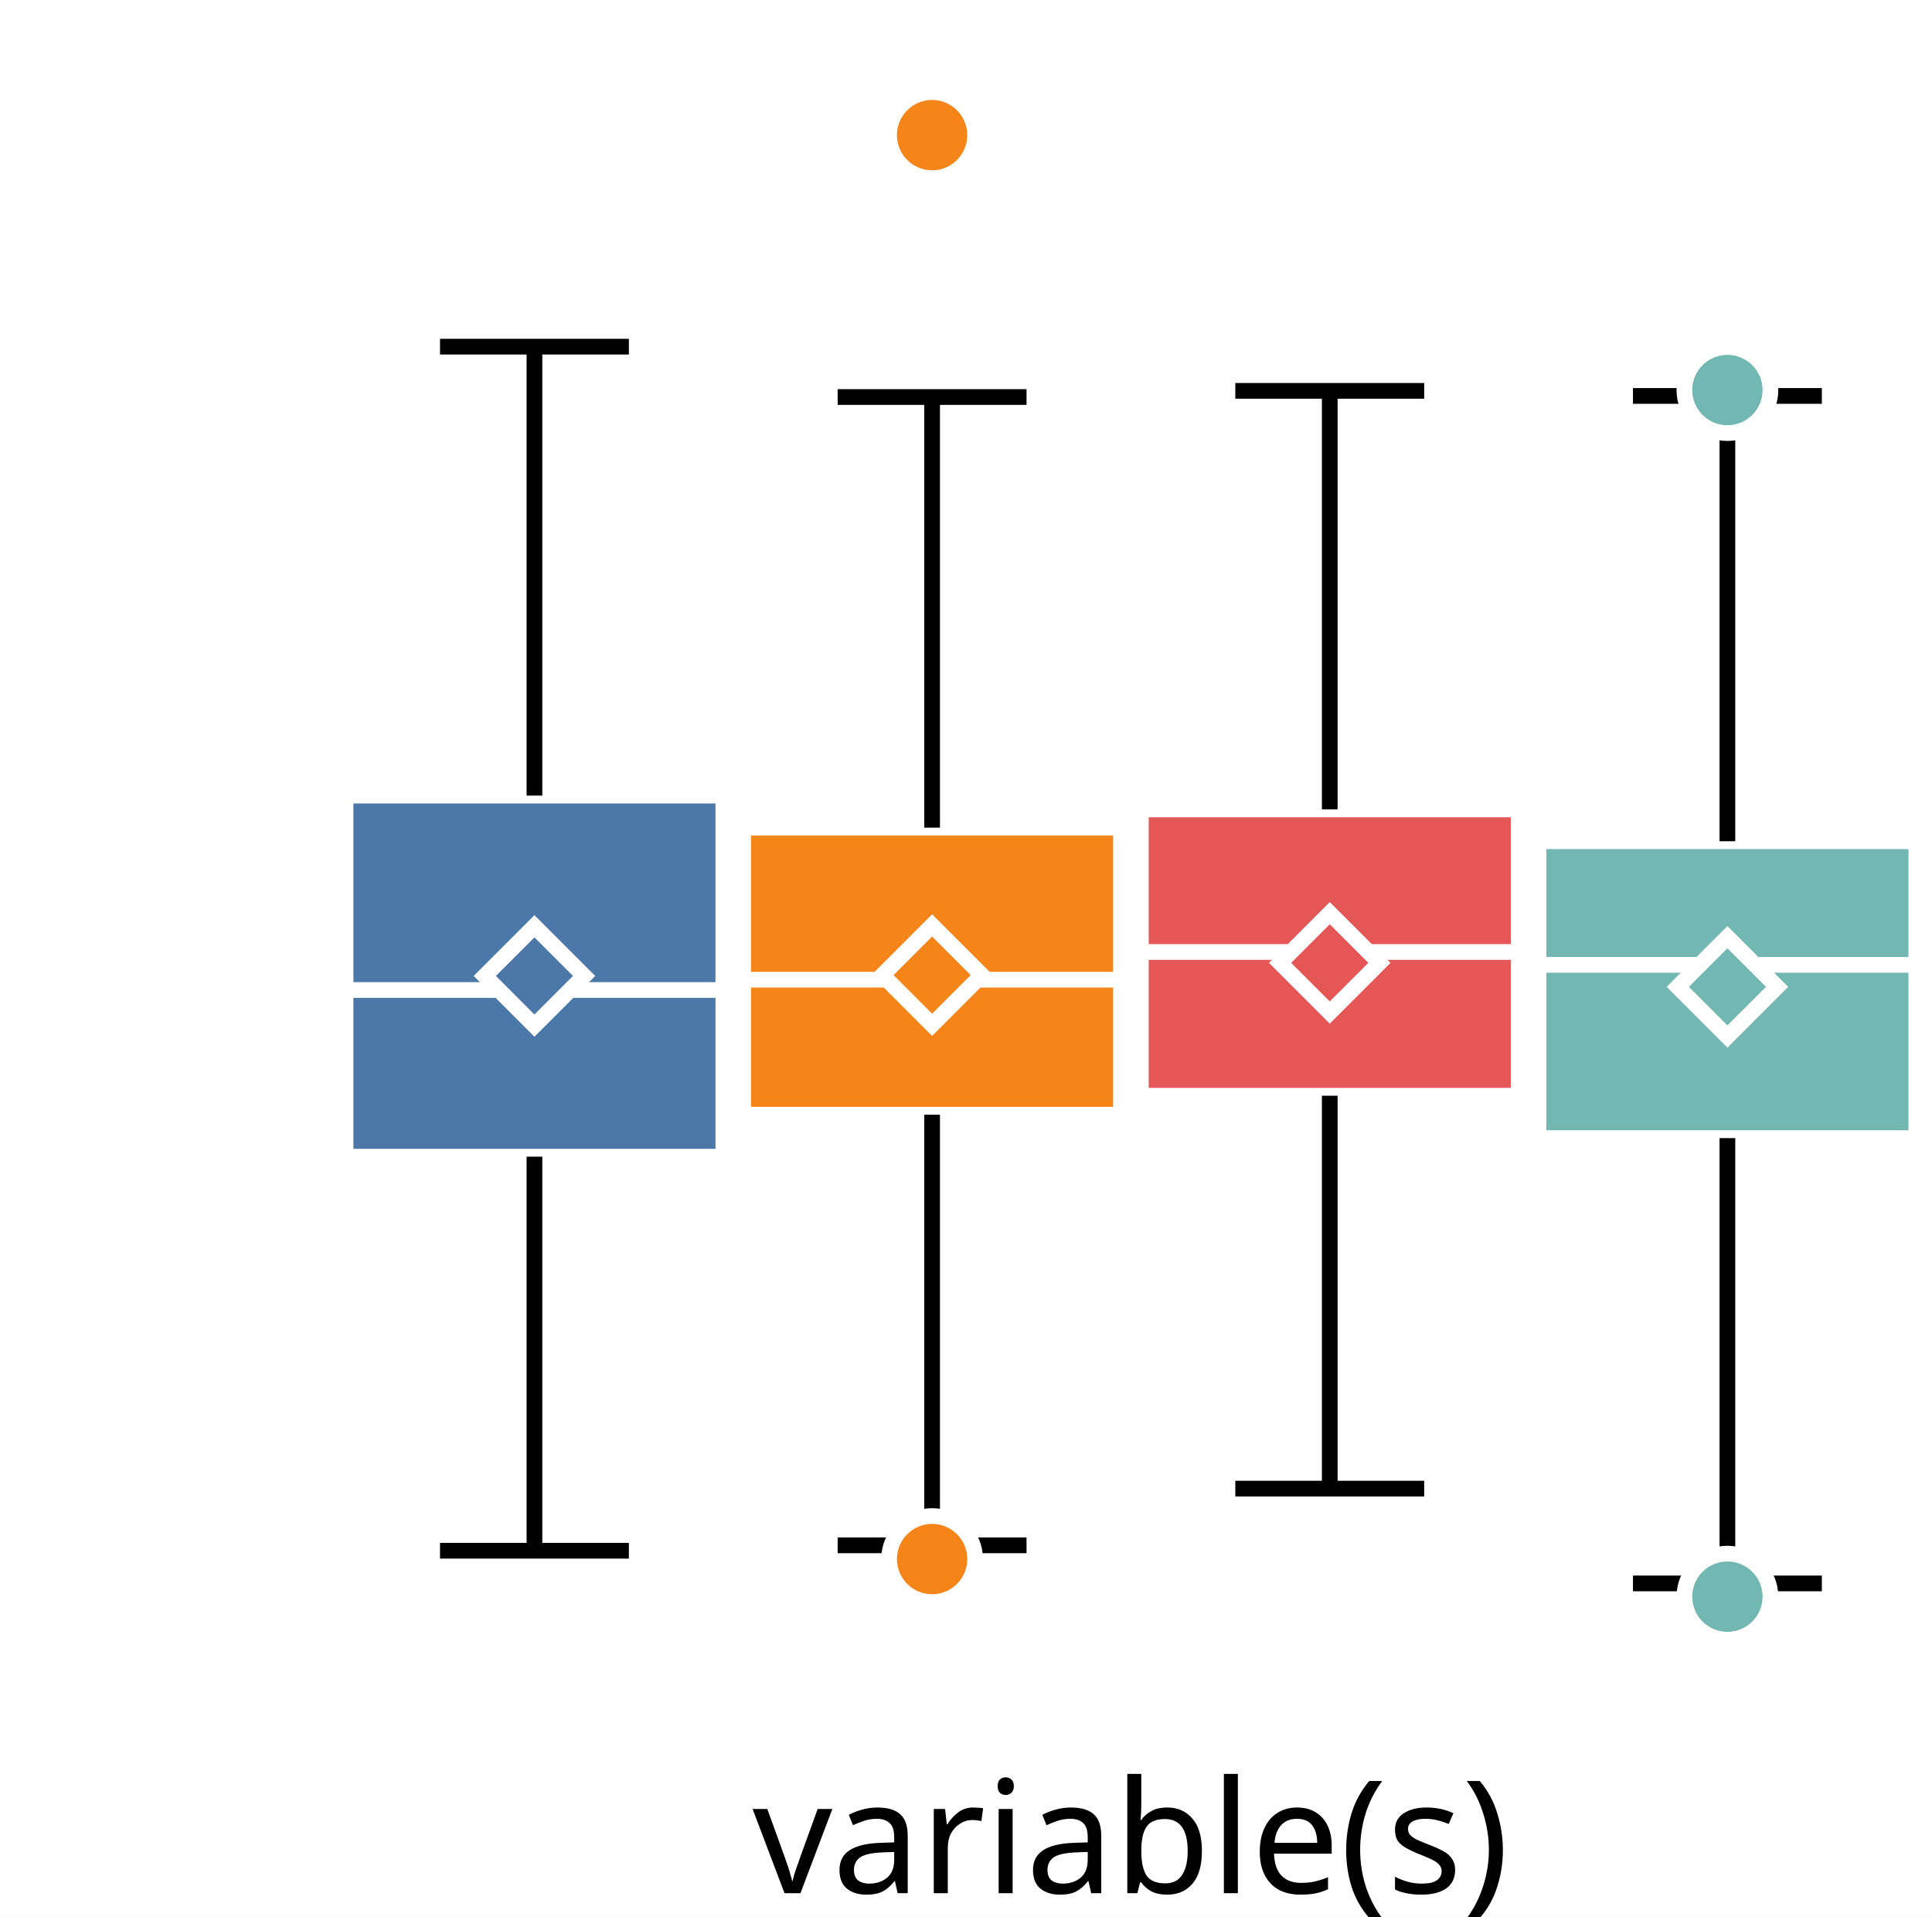
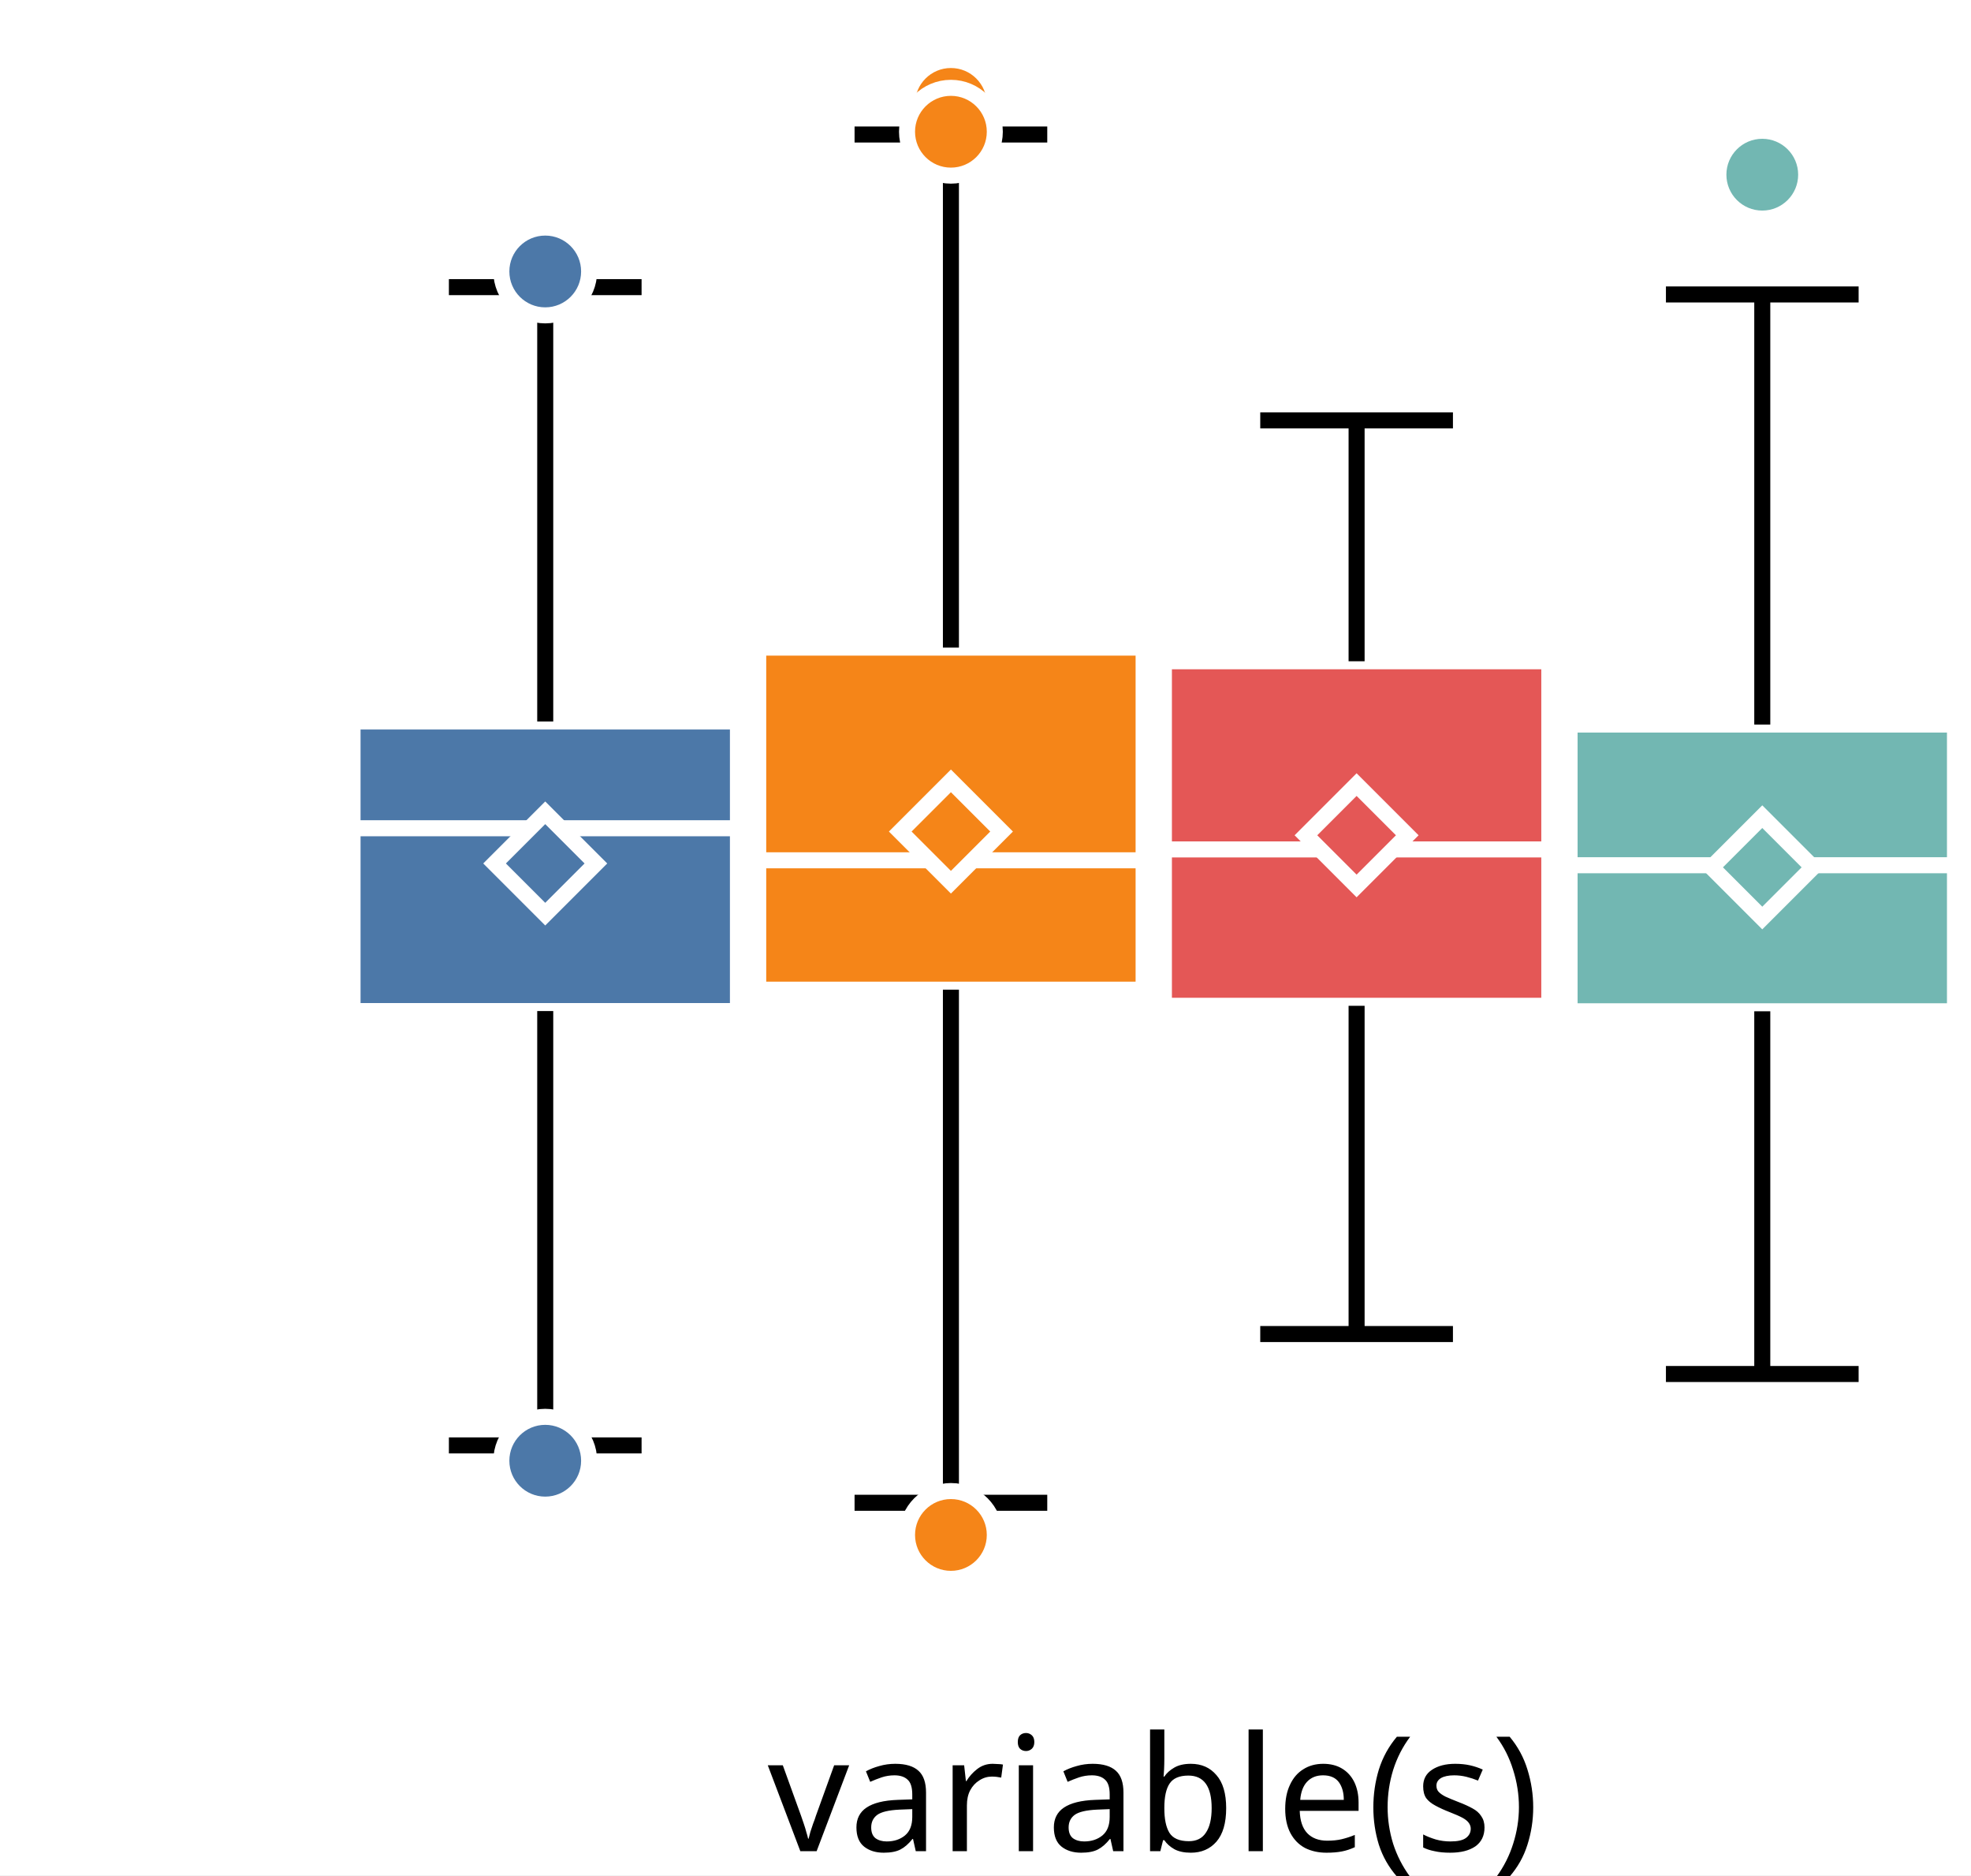
- <svg xmlns="http://www.w3.org/2000/svg" version="1.1" class="marks" width="123" height="122" viewBox="0 0 123 122">
-   <rect width="123" height="122" fill="white" />
-   <g fill="none" stroke-miterlimit="10" transform="translate(22,5)">
+ <svg xmlns="http://www.w3.org/2000/svg" version="1.1" class="marks" width="123" height="117" viewBox="0 0 123 117">
+   <rect width="123" height="117" fill="white" />
+   <g fill="none" stroke-miterlimit="10" transform="translate(22,0)">
    <g class="mark-group role-frame root" role="graphics-object" aria-roledescription="group mark container">
      <g transform="translate(0,0)">
        <path class="background" aria-hidden="true" d="M0,0h100v100h-100Z" />
        <g>
          <g class="mark-group role-axis" role="graphics-symbol" aria-roledescription="axis" aria-label="X-axis for a discrete scale with 1 value: variable(s)">
            <g transform="translate(0.5,100.5)">
              <path class="background" aria-hidden="true" d="M0,0h0v0h0Z" pointer-events="none" />
              <g>
                <g class="mark-rule role-axis-tick" pointer-events="none">
                  <line transform="translate(50,0)" x2="0" y2="5" stroke="white" stroke-width="1.01" opacity="1" />
                </g>
                <g class="mark-text role-axis-label" pointer-events="none">
                  <text text-anchor="middle" transform="translate(49.5,15)" font-family="sans-serif" font-size="10px" font-style="normal" font-weight="400" fill="black" opacity="1">variable(s)</text>
                </g>
              </g>
              <path class="foreground" aria-hidden="true" d="" pointer-events="none" display="none" />
            </g>
          </g>
          <g class="mark-group role-axis" role="graphics-symbol" aria-roledescription="axis" aria-label="Y-axis for a linear scale with values from −3 to 4">
            <g transform="translate(0.5,0.5)">
              <path class="background" aria-hidden="true" d="M0,0h0v0h0Z" pointer-events="none" />
              <g>
                <g class="mark-rule role-axis-tick" pointer-events="none">
-                   <line transform="translate(0,86)" x2="-5" y2="0" stroke="white" stroke-width="1.01" opacity="1" />
-                   <line transform="translate(0,57)" x2="-5" y2="0" stroke="white" stroke-width="1.01" opacity="1" />
-                   <line transform="translate(0,29)" x2="-5" y2="0" stroke="white" stroke-width="1.01" opacity="1" />
-                   <line transform="translate(0,0)" x2="-5" y2="0" stroke="white" stroke-width="1.01" opacity="1" />
+                   <line transform="translate(0,85)" x2="-5" y2="0" stroke="white" stroke-width="1.01" opacity="1" />
+                   <line transform="translate(0,54)" x2="-5" y2="0" stroke="white" stroke-width="1.01" opacity="1" />
+                   <line transform="translate(0,23)" x2="-5" y2="0" stroke="white" stroke-width="1.01" opacity="1" />
                </g>
                <g class="mark-text role-axis-label" pointer-events="none">
-                   <text text-anchor="end" transform="translate(-7,88.71429)" font-family="sans-serif" font-size="10px" font-style="normal" font-weight="400" fill="white" opacity="1">−2</text>
-                   <text text-anchor="end" transform="translate(-7,60.14286)" font-family="sans-serif" font-size="10px" font-style="normal" font-weight="400" fill="white" opacity="1">0</text>
-                   <text text-anchor="end" transform="translate(-7,31.57143)" font-family="sans-serif" font-size="10px" font-style="normal" font-weight="400" fill="white" opacity="1">2</text>
-                   <text text-anchor="end" transform="translate(-7,3)" font-family="sans-serif" font-size="10px" font-style="normal" font-weight="400" fill="white" opacity="1">4</text>
+                   <text text-anchor="end" transform="translate(-7,87.61538)" font-family="sans-serif" font-size="10px" font-style="normal" font-weight="400" fill="white" opacity="1">−2</text>
+                   <text text-anchor="end" transform="translate(-7,56.84615)" font-family="sans-serif" font-size="10px" font-style="normal" font-weight="400" fill="white" opacity="1">0</text>
+                   <text text-anchor="end" transform="translate(-7,26.07692)" font-family="sans-serif" font-size="10px" font-style="normal" font-weight="400" fill="white" opacity="1">2</text>
                </g>
              </g>
              <path class="foreground" aria-hidden="true" d="" pointer-events="none" display="none" />
            </g>
          </g>
          <g class="mark-group role-scope" role="graphics-object" aria-roledescription="group mark container">
            <g transform="translate(0,0)">
              <path class="background" aria-hidden="true" d="M0,0h0v0h0Z" />
              <g>
                <g class="mark-rect role-mark" role="graphics-symbol" aria-roledescription="rect mark container">
-                   <path d="M0,45.64h24.051v22.982h-24.051Z" fill="#4c78a8" stroke="white" stroke-width="1" opacity="1" />
-                   <path d="M25.316,47.679h24.051v18.272h-24.051Z" fill="#f58518" stroke="white" stroke-width="1" opacity="1" />
-                   <path d="M50.633,46.518h24.051v18.225h-24.051Z" fill="#e45756" stroke="white" stroke-width="1" opacity="1" />
-                   <path d="M75.949,48.545h24.051v18.895h-24.051Z" fill="#72b7b2" stroke="white" stroke-width="1" opacity="1" />
+                   <path d="M0,45.015h24.051v18.067h-24.051Z" fill="#4c78a8" stroke="white" stroke-width="1" opacity="1" />
+                   <path d="M25.316,40.405h24.051v21.342h-24.051Z" fill="#f58518" stroke="white" stroke-width="1" opacity="1" />
+                   <path d="M50.633,41.257h24.051v21.496h-24.051Z" fill="#e45756" stroke="white" stroke-width="1" opacity="1" />
+                   <path d="M75.949,45.206h24.051v17.89h-24.051Z" fill="#72b7b2" stroke="white" stroke-width="1" opacity="1" />
                </g>
                <g class="mark-rule role-mark" role="graphics-symbol" aria-roledescription="rule mark container">
-                   <line transform="translate(0,58.01259)" x2="24.051" y2="0" fill="#4c78a8" stroke="white" stroke-width="1" opacity="1" />
-                   <line transform="translate(25.31646,57.35659)" x2="24.051" y2="0" fill="#f58518" stroke="white" stroke-width="1" opacity="1" />
-                   <line transform="translate(50.63291,55.59384)" x2="24.051" y2="0" fill="#e45756" stroke="white" stroke-width="1" opacity="1" />
-                   <line transform="translate(75.94937,56.41285)" x2="24.051" y2="0" fill="#72b7b2" stroke="white" stroke-width="1" opacity="1" />
+                   <line transform="translate(0,51.67604)" x2="24.051" y2="0" fill="#4c78a8" stroke="white" stroke-width="1" opacity="1" />
+                   <line transform="translate(25.31646,53.67566)" x2="24.051" y2="0" fill="#f58518" stroke="white" stroke-width="1" opacity="1" />
+                   <line transform="translate(50.63291,52.99723)" x2="24.051" y2="0" fill="#e45756" stroke="white" stroke-width="1" opacity="1" />
+                   <line transform="translate(75.94937,53.98388)" x2="24.051" y2="0" fill="#72b7b2" stroke="white" stroke-width="1" opacity="1" />
                </g>
                <g class="mark-symbol role-mark" role="graphics-symbol" aria-roledescription="symbol mark container">
-                   <path transform="translate(12.02532,57.11819)" d="M-3.162,0L0,-3.162L3.162,0L0,3.162Z" fill="#4c78a8" stroke="white" stroke-width="1" opacity="1" />
-                   <path transform="translate(37.34177,57.06444)" d="M-3.162,0L0,-3.162L3.162,0L0,3.162Z" fill="#f58518" stroke="white" stroke-width="1" opacity="1" />
-                   <path transform="translate(62.65823,56.28455)" d="M-3.162,0L0,-3.162L3.162,0L0,3.162Z" fill="#e45756" stroke="white" stroke-width="1" opacity="1" />
-                   <path transform="translate(87.97468,57.81216)" d="M-3.162,0L0,-3.162L3.162,0L0,3.162Z" fill="#72b7b2" stroke="white" stroke-width="1" opacity="1" />
+                   <path transform="translate(12.02532,53.87327)" d="M-3.162,0L0,-3.162L3.162,0L0,3.162Z" fill="#4c78a8" stroke="white" stroke-width="1" opacity="1" />
+                   <path transform="translate(37.34177,51.8813)" d="M-3.162,0L0,-3.162L3.162,0L0,3.162Z" fill="#f58518" stroke="white" stroke-width="1" opacity="1" />
+                   <path transform="translate(62.65823,52.11493)" d="M-3.162,0L0,-3.162L3.162,0L0,3.162Z" fill="#e45756" stroke="white" stroke-width="1" opacity="1" />
+                   <path transform="translate(87.97468,54.11493)" d="M-3.162,0L0,-3.162L3.162,0L0,3.162Z" fill="#72b7b2" stroke="white" stroke-width="1" opacity="1" />
                </g>
                <g class="mark-rule role-mark" role="graphics-symbol" aria-roledescription="rule mark container">
-                   <line transform="translate(12.02532,68.62137)" x2="0" y2="25.083" fill="#4c78a8" stroke="black" stroke-width="1" stroke-dasharray="0" opacity="1" />
-                   <line transform="translate(37.34177,65.9511)" x2="0" y2="27.408" fill="#f58518" stroke="black" stroke-width="1" stroke-dasharray="0" opacity="1" />
-                   <line transform="translate(62.65823,64.74315)" x2="0" y2="25.007" fill="#e45756" stroke="black" stroke-width="1" stroke-dasharray="0" opacity="1" />
-                   <line transform="translate(87.97468,67.44023)" x2="0" y2="28.343" fill="#72b7b2" stroke="black" stroke-width="1" stroke-dasharray="0" opacity="1" />
+                   <line transform="translate(12.02532,63.08116)" x2="0" y2="27.1" fill="#4c78a8" stroke="black" stroke-width="1" stroke-dasharray="0" opacity="1" />
+                   <line transform="translate(37.34177,61.7476)" x2="0" y2="32.013" fill="#f58518" stroke="black" stroke-width="1" stroke-dasharray="0" opacity="1" />
+                   <line transform="translate(62.65823,62.75357)" x2="0" y2="20.479" fill="#e45756" stroke="black" stroke-width="1" stroke-dasharray="0" opacity="1" />
+                   <line transform="translate(87.97468,63.09532)" x2="0" y2="22.631" fill="#72b7b2" stroke="black" stroke-width="1" stroke-dasharray="0" opacity="1" />
                </g>
                <g class="mark-rule role-mark" role="graphics-symbol" aria-roledescription="rule mark container">
-                   <line transform="translate(12.02532,45.63957)" x2="0" y2="-28.574" fill="#4c78a8" stroke="black" stroke-width="1" stroke-dasharray="0" opacity="1" />
-                   <line transform="translate(37.34177,47.67887)" x2="0" y2="-27.408" fill="#f58518" stroke="black" stroke-width="1" stroke-dasharray="0" opacity="1" />
-                   <line transform="translate(62.65823,46.51781)" x2="0" y2="-26.639" fill="#e45756" stroke="black" stroke-width="1" stroke-dasharray="0" opacity="1" />
-                   <line transform="translate(87.97468,48.54483)" x2="0" y2="-28.343" fill="#72b7b2" stroke="black" stroke-width="1" stroke-dasharray="0" opacity="1" />
+                   <line transform="translate(12.02532,45.0146)" x2="0" y2="-27.1" fill="#4c78a8" stroke="black" stroke-width="1" stroke-dasharray="0" opacity="1" />
+                   <line transform="translate(37.34177,40.40545)" x2="0" y2="-32.013" fill="#f58518" stroke="black" stroke-width="1" stroke-dasharray="0" opacity="1" />
+                   <line transform="translate(62.65823,41.25735)" x2="0" y2="-15.029" fill="#e45756" stroke="black" stroke-width="1" stroke-dasharray="0" opacity="1" />
+                   <line transform="translate(87.97468,45.20577)" x2="0" y2="-26.834" fill="#72b7b2" stroke="black" stroke-width="1" stroke-dasharray="0" opacity="1" />
                </g>
                <g class="mark-rule role-mark lower_fence" role="graphics-symbol" aria-roledescription="rule mark container">
-                   <line transform="translate(6.012658,93.70396)" x2="12.025" y2="0" fill="#4c78a8" stroke="black" stroke-width="1" opacity="1" />
-                   <line transform="translate(31.32911,93.35945)" x2="12.025" y2="0" fill="#f58518" stroke="black" stroke-width="1" opacity="1" />
-                   <line transform="translate(56.64557,89.7499)" x2="12.025" y2="0" fill="#e45756" stroke="black" stroke-width="1" opacity="1" />
-                   <line transform="translate(81.96203,95.78333)" x2="12.025" y2="0" fill="#72b7b2" stroke="black" stroke-width="1" opacity="1" />
+                   <line transform="translate(6.012658,90.18102)" x2="12.025" y2="0" fill="#4c78a8" stroke="black" stroke-width="1" opacity="1" />
+                   <line transform="translate(31.32911,93.76082)" x2="12.025" y2="0" fill="#f58518" stroke="black" stroke-width="1" opacity="1" />
+                   <line transform="translate(56.64557,83.23278)" x2="12.025" y2="0" fill="#e45756" stroke="black" stroke-width="1" opacity="1" />
+                   <line transform="translate(81.96203,85.72622)" x2="12.025" y2="0" fill="#72b7b2" stroke="black" stroke-width="1" opacity="1" />
                </g>
                <g class="mark-rule role-mark upper_fence" role="graphics-symbol" aria-roledescription="rule mark container">
-                   <line transform="translate(6.012658,17.06521)" x2="12.025" y2="0" fill="#4c78a8" stroke="black" stroke-width="1" opacity="1" />
-                   <line transform="translate(31.32911,20.27052)" x2="12.025" y2="0" fill="#f58518" stroke="black" stroke-width="1" opacity="1" />
-                   <line transform="translate(56.64557,19.87834)" x2="12.025" y2="0" fill="#e45756" stroke="black" stroke-width="1" opacity="1" />
-                   <line transform="translate(81.96203,20.20173)" x2="12.025" y2="0" fill="#72b7b2" stroke="black" stroke-width="1" opacity="1" />
+                   <line transform="translate(6.012658,17.91475)" x2="12.025" y2="0" fill="#4c78a8" stroke="black" stroke-width="1" opacity="1" />
+                   <line transform="translate(31.32911,8.392224)" x2="12.025" y2="0" fill="#f58518" stroke="black" stroke-width="1" opacity="1" />
+                   <line transform="translate(56.64557,26.22875)" x2="12.025" y2="0" fill="#e45756" stroke="black" stroke-width="1" opacity="1" />
+                   <line transform="translate(81.96203,18.37143)" x2="12.025" y2="0" fill="#72b7b2" stroke="black" stroke-width="1" opacity="1" />
                </g>
              </g>
              <path class="foreground" aria-hidden="true" d="" display="none" />
            </g>
          </g>
          <g class="mark-group role-scope" role="graphics-object" aria-roledescription="group mark container">
            <g transform="translate(0,0)">
              <path class="background" aria-hidden="true" d="M0,0h0v0h0Z" />
              <g>
                <g class="mark-symbol role-mark" role="graphics-symbol" aria-roledescription="symbol mark container">
-                   <path transform="translate(37.34177,94.23404)" d="M2.739,0A2.739,2.739,0,1,1,-2.739,0A2.739,2.739,0,1,1,2.739,0" fill="#f58518" stroke="white" stroke-width="1" opacity="1" />
-                   <path transform="translate(37.34177,3.601406)" d="M2.739,0A2.739,2.739,0,1,1,-2.739,0A2.739,2.739,0,1,1,2.739,0" fill="#f58518" stroke="white" stroke-width="1" opacity="1" />
-                   <path transform="translate(87.97468,96.62644)" d="M2.739,0A2.739,2.739,0,1,1,-2.739,0A2.739,2.739,0,1,1,2.739,0" fill="#72b7b2" stroke="white" stroke-width="1" opacity="1" />
-                   <path transform="translate(87.97468,19.82724)" d="M2.739,0A2.739,2.739,0,1,1,-2.739,0A2.739,2.739,0,1,1,2.739,0" fill="#72b7b2" stroke="white" stroke-width="1" opacity="1" />
+                   <path transform="translate(12.02532,16.93709)" d="M2.739,0A2.739,2.739,0,1,1,-2.739,0A2.739,2.739,0,1,1,2.739,0" fill="#4c78a8" stroke="white" stroke-width="1" opacity="1" />
+                   <path transform="translate(12.02532,91.13743)" d="M2.739,0A2.739,2.739,0,1,1,-2.739,0A2.739,2.739,0,1,1,2.739,0" fill="#4c78a8" stroke="white" stroke-width="1" opacity="1" />
+                   <path transform="translate(37.34177,6.482522)" d="M2.739,0A2.739,2.739,0,1,1,-2.739,0A2.739,2.739,0,1,1,2.739,0" fill="#f58518" stroke="white" stroke-width="1" opacity="1" />
+                   <path transform="translate(37.34177,95.76841)" d="M2.739,0A2.739,2.739,0,1,1,-2.739,0A2.739,2.739,0,1,1,2.739,0" fill="#f58518" stroke="white" stroke-width="1" opacity="1" />
+                   <path transform="translate(37.34177,8.219071)" d="M2.739,0A2.739,2.739,0,1,1,-2.739,0A2.739,2.739,0,1,1,2.739,0" fill="#f58518" stroke="white" stroke-width="1" opacity="1" />
+                   <path transform="translate(87.97468,10.89899)" d="M2.739,0A2.739,2.739,0,1,1,-2.739,0A2.739,2.739,0,1,1,2.739,0" fill="#72b7b2" stroke="white" stroke-width="1" opacity="1" />
                </g>
              </g>
              <path class="foreground" aria-hidden="true" d="" display="none" />
            </g>
          </g>
        </g>
        <path class="foreground" aria-hidden="true" d="" display="none" />
      </g>
    </g>
  </g>
</svg>
